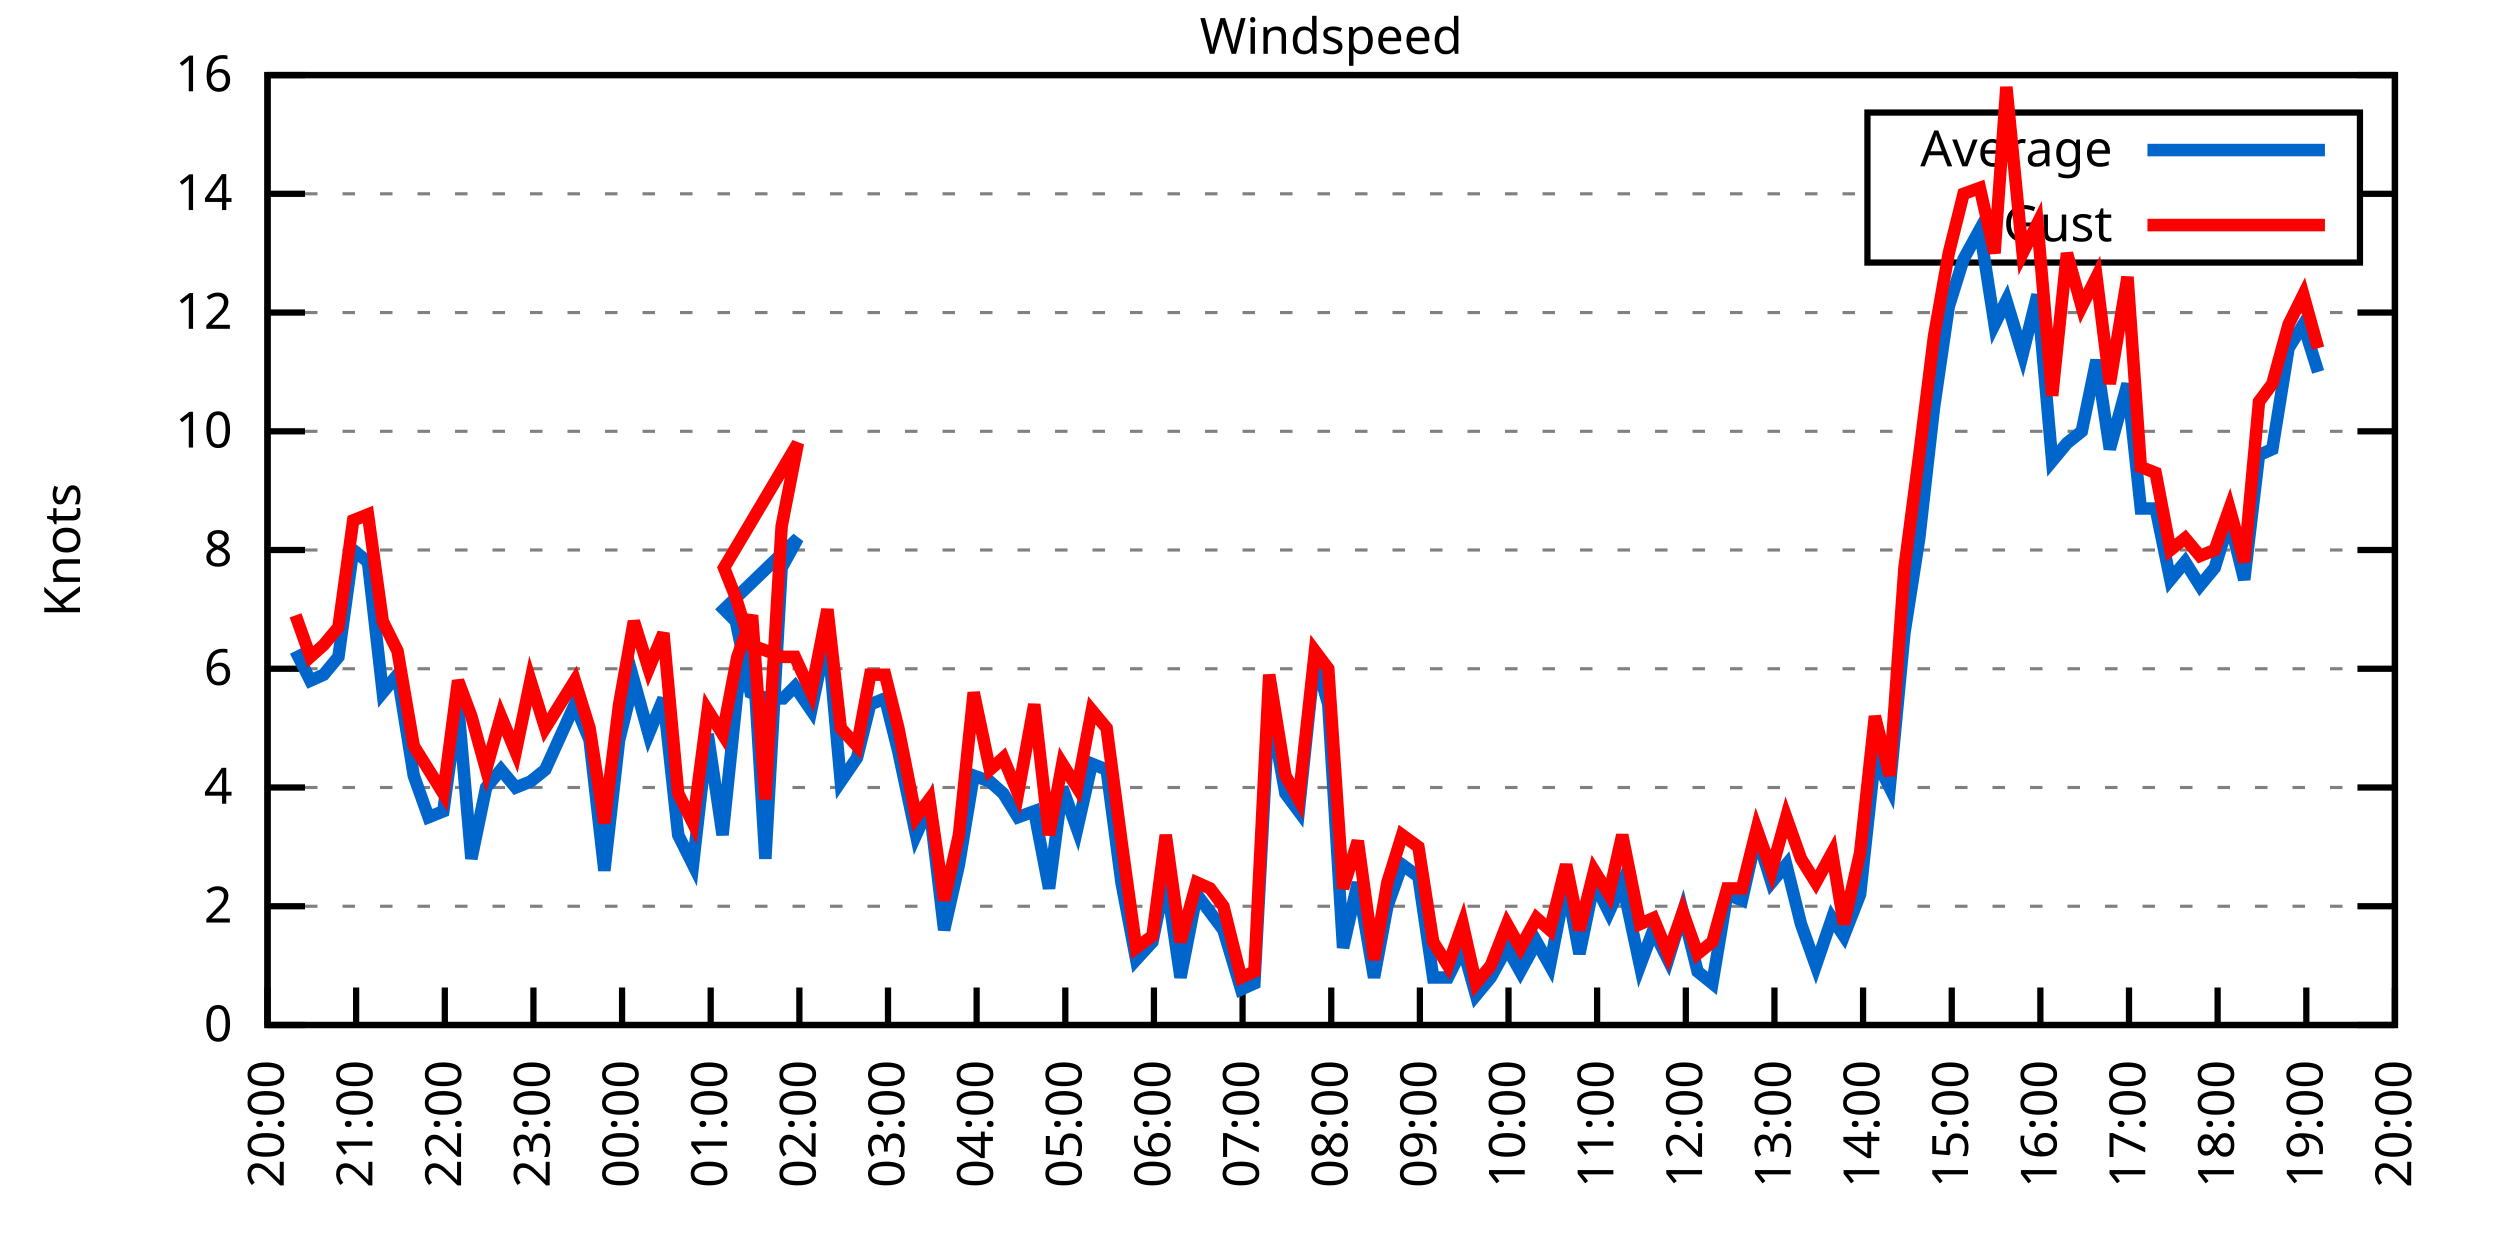
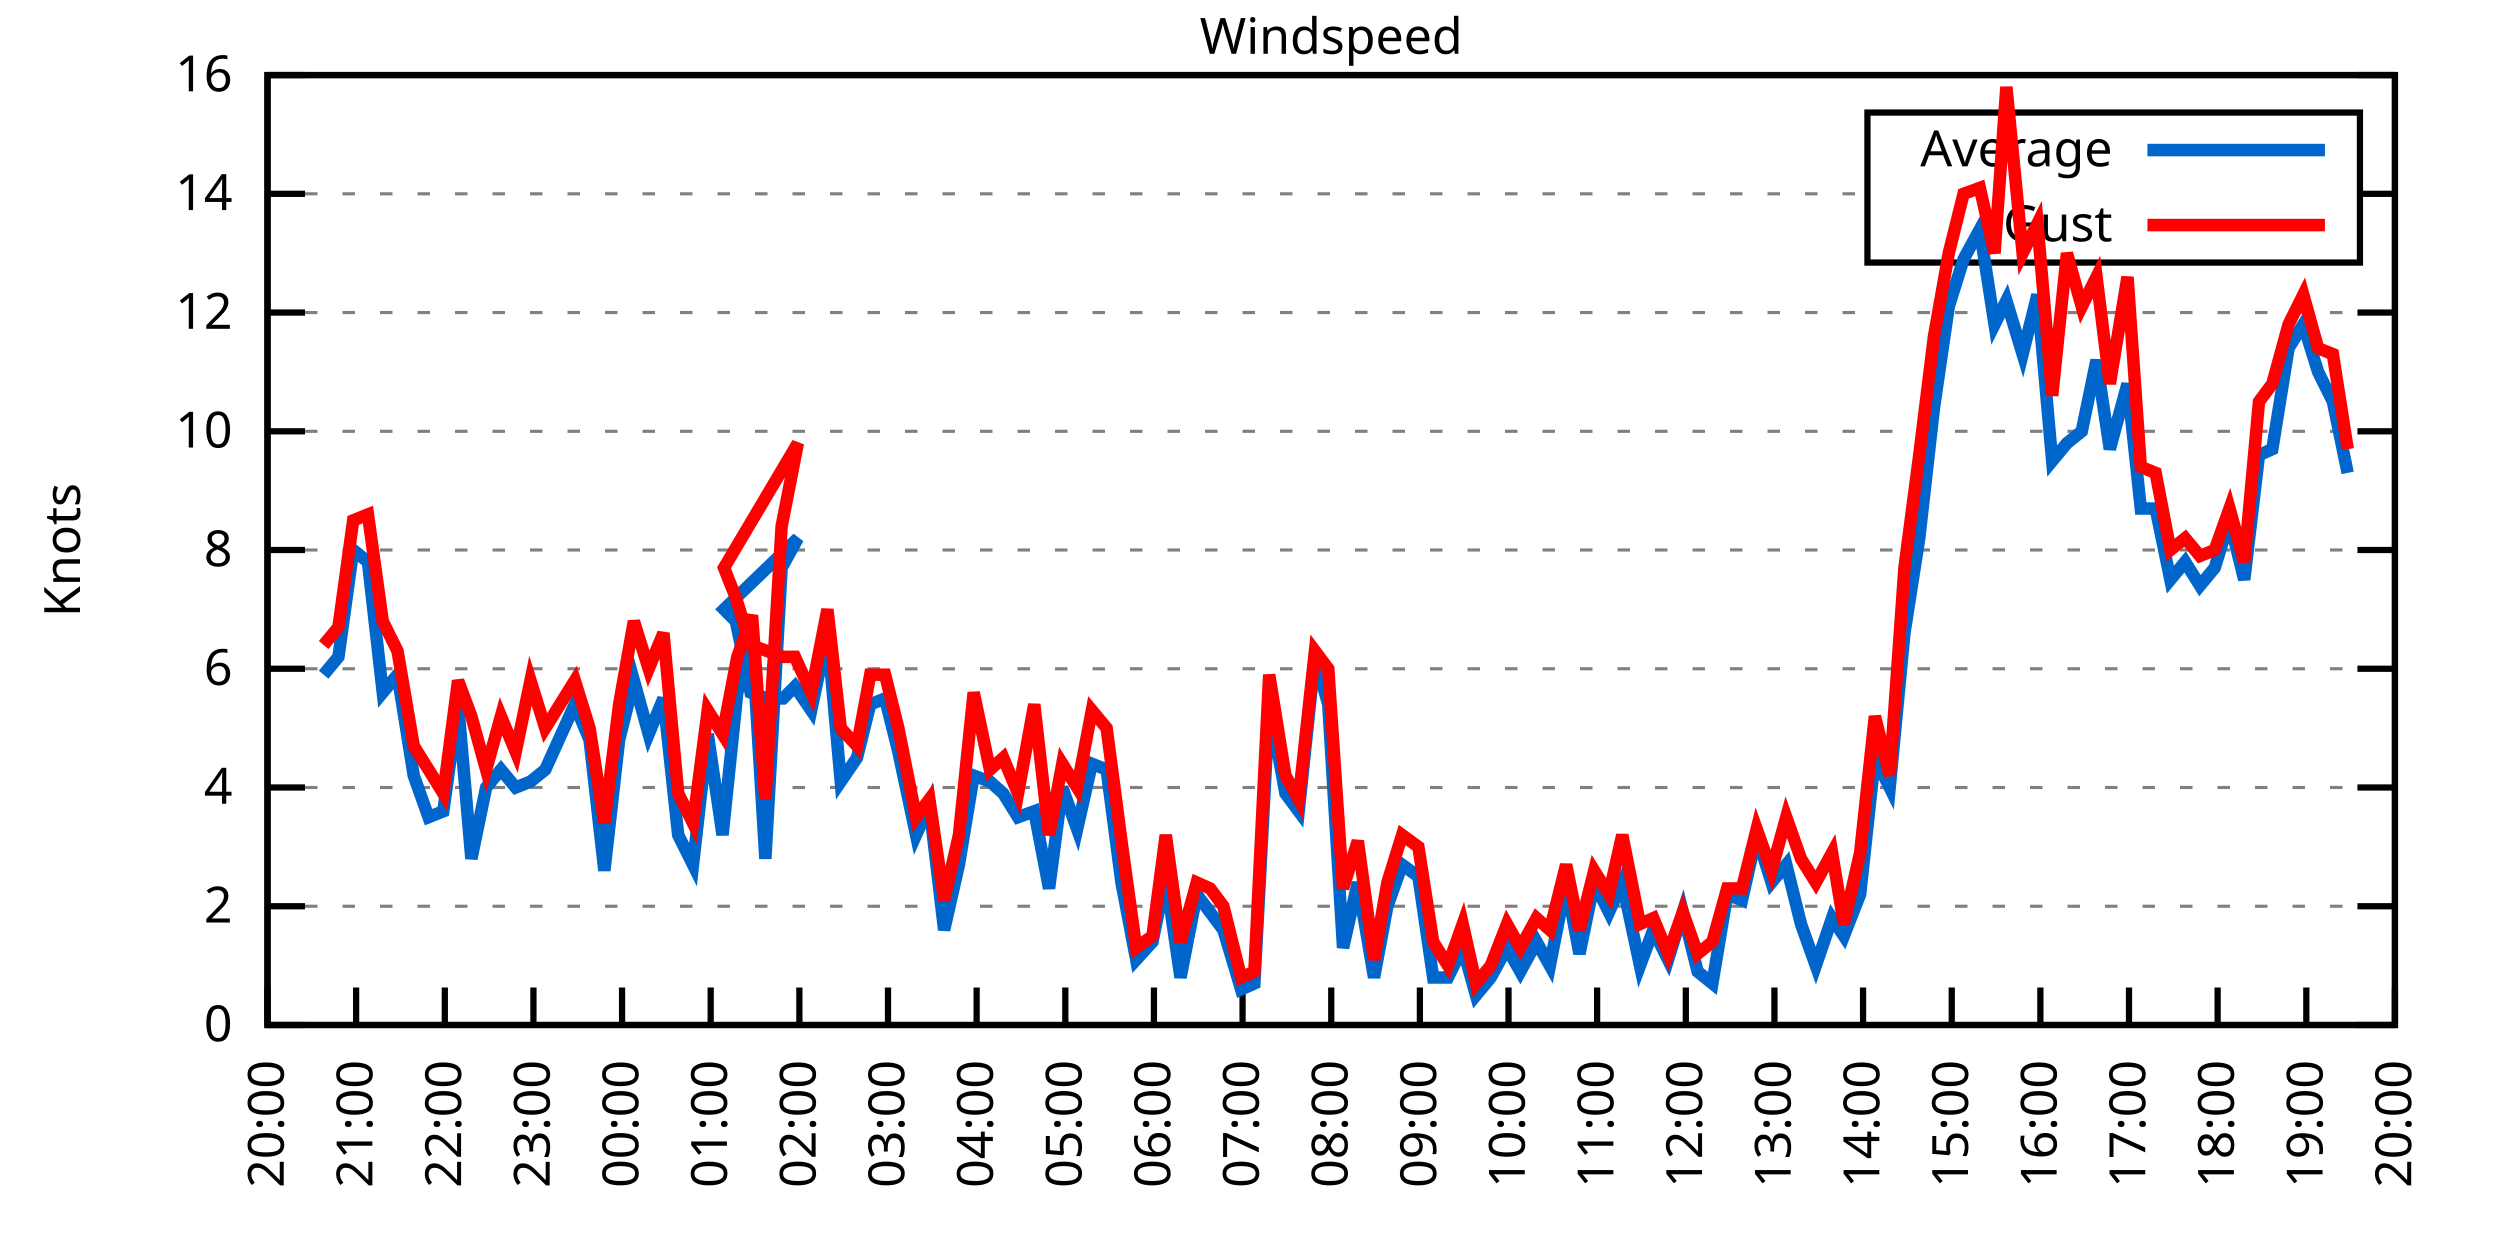
<svg xmlns="http://www.w3.org/2000/svg" xmlns:xlink="http://www.w3.org/1999/xlink" width="400" height="200" viewBox="0 0 400 200">
  <g id="gnuplot_canvas">
    <rect x="0" y="0" width="400" height="200" fill="none" />
    <defs>
      <circle id="gpDot" r="0.5" stroke-width="0.5" stroke="currentColor" />
      <path id="gpPt0" stroke-width="0.333" stroke="currentColor" d="M-1,0 h2 M0,-1 v2" />
      <path id="gpPt1" stroke-width="0.333" stroke="currentColor" d="M-1,-1 L1,1 M1,-1 L-1,1" />
      <path id="gpPt2" stroke-width="0.333" stroke="currentColor" d="M-1,0 L1,0 M0,-1 L0,1 M-1,-1 L1,1 M-1,1 L1,-1" />
      <rect id="gpPt3" stroke-width="0.333" stroke="currentColor" x="-1" y="-1" width="2" height="2" />
      <rect id="gpPt4" stroke-width="0.333" stroke="currentColor" fill="currentColor" x="-1" y="-1" width="2" height="2" />
      <circle id="gpPt5" stroke-width="0.333" stroke="currentColor" cx="0" cy="0" r="1" />
      <use xlink:href="#gpPt5" id="gpPt6" fill="currentColor" stroke="none" />
      <path id="gpPt7" stroke-width="0.333" stroke="currentColor" d="M0,-1.33 L-1.33,0.67 L1.33,0.67 z" />
      <use xlink:href="#gpPt7" id="gpPt8" fill="currentColor" stroke="none" />
      <use xlink:href="#gpPt7" id="gpPt9" stroke="currentColor" transform="rotate(180)" />
      <use xlink:href="#gpPt9" id="gpPt10" fill="currentColor" stroke="none" />
      <use xlink:href="#gpPt3" id="gpPt11" stroke="currentColor" transform="rotate(45)" />
      <use xlink:href="#gpPt11" id="gpPt12" fill="currentColor" stroke="none" />
      <path id="gpPt13" stroke-width="0.333" stroke="currentColor" d="M0,1.330 L1.265,0.411 L0.782,-1.067 L-0.782,-1.076 L-1.265,0.411 z" />
      <use xlink:href="#gpPt13" id="gpPt14" fill="currentColor" stroke="none" />
      <filter id="textbox" filterUnits="objectBoundingBox" x="0" y="0" height="1" width="1">
        <feFlood flood-color="white" flood-opacity="1" result="bgnd" />
        <feComposite in="SourceGraphic" in2="bgnd" operator="atop" />
      </filter>
      <filter id="greybox" filterUnits="objectBoundingBox" x="0" y="0" height="1" width="1">
        <feFlood flood-color="lightgrey" flood-opacity="1" result="grey" />
        <feComposite in="SourceGraphic" in2="grey" operator="atop" />
      </filter>
    </defs>
    <g fill="none" color="white" stroke="currentColor" stroke-width="1.00" stroke-linecap="butt" stroke-linejoin="miter">
</g>
    <g fill="none" color="black" stroke="currentColor" stroke-width="1.00" stroke-linecap="butt" stroke-linejoin="miter">
      <g stroke="none" shape-rendering="crispEdges">
        <polygon fill="rgb(255, 255, 255)" points="42.80,164.00 383.18,164.00 383.18,12.02 42.80,12.02 " />
      </g>
    </g>
    <g fill="none" color="black" stroke="currentColor" stroke-width="1.00" stroke-linecap="butt" stroke-linejoin="miter">
</g>
    <g fill="none" color="black" stroke="black" stroke-width="0.50" stroke-linecap="butt" stroke-linejoin="miter">
</g>
    <g fill="none" color="gray" stroke="currentColor" stroke-width="0.50" stroke-linecap="butt" stroke-linejoin="miter">
      <path stroke="gray" stroke-dasharray="2,4" class="gridline" d="M42.80,164.00 L383.19,164.00  " />
    </g>
    <g fill="none" color="gray" stroke="gray" stroke-width="1.00" stroke-linecap="butt" stroke-linejoin="miter">
</g>
    <g fill="none" color="black" stroke="currentColor" stroke-width="1.00" stroke-linecap="butt" stroke-linejoin="miter">
      <path stroke="black" d="M42.80,164.00 L48.80,164.00 M383.19,164.00 L377.19,164.00  " />
      <g transform="translate(37.20,166.60)" stroke="none" fill="black" font-family="Sans" font-size="8.00" text-anchor="end">
        <text>
          <tspan font-family="Sans"> 0</tspan>
        </text>
      </g>
    </g>
    <g fill="none" color="black" stroke="currentColor" stroke-width="1.00" stroke-linecap="butt" stroke-linejoin="miter">
</g>
    <g fill="none" color="black" stroke="black" stroke-width="0.50" stroke-linecap="butt" stroke-linejoin="miter">
</g>
    <g fill="none" color="gray" stroke="currentColor" stroke-width="0.50" stroke-linecap="butt" stroke-linejoin="miter">
      <path stroke="gray" stroke-dasharray="2,4" class="gridline" d="M42.80,145.00 L383.19,145.00  " />
    </g>
    <g fill="none" color="gray" stroke="gray" stroke-width="1.00" stroke-linecap="butt" stroke-linejoin="miter">
</g>
    <g fill="none" color="black" stroke="currentColor" stroke-width="1.00" stroke-linecap="butt" stroke-linejoin="miter">
      <path stroke="black" d="M42.80,145.00 L48.80,145.00 M383.19,145.00 L377.19,145.00  " />
      <g transform="translate(37.20,147.60)" stroke="none" fill="black" font-family="Sans" font-size="8.00" text-anchor="end">
        <text>
          <tspan font-family="Sans"> 2</tspan>
        </text>
      </g>
    </g>
    <g fill="none" color="black" stroke="currentColor" stroke-width="1.00" stroke-linecap="butt" stroke-linejoin="miter">
</g>
    <g fill="none" color="black" stroke="black" stroke-width="0.50" stroke-linecap="butt" stroke-linejoin="miter">
</g>
    <g fill="none" color="gray" stroke="currentColor" stroke-width="0.50" stroke-linecap="butt" stroke-linejoin="miter">
      <path stroke="gray" stroke-dasharray="2,4" class="gridline" d="M42.80,126.00 L383.19,126.00  " />
    </g>
    <g fill="none" color="gray" stroke="gray" stroke-width="1.00" stroke-linecap="butt" stroke-linejoin="miter">
</g>
    <g fill="none" color="black" stroke="currentColor" stroke-width="1.00" stroke-linecap="butt" stroke-linejoin="miter">
      <path stroke="black" d="M42.80,126.00 L48.80,126.00 M383.19,126.00 L377.19,126.00  " />
      <g transform="translate(37.20,128.60)" stroke="none" fill="black" font-family="Sans" font-size="8.00" text-anchor="end">
        <text>
          <tspan font-family="Sans"> 4</tspan>
        </text>
      </g>
    </g>
    <g fill="none" color="black" stroke="currentColor" stroke-width="1.00" stroke-linecap="butt" stroke-linejoin="miter">
</g>
    <g fill="none" color="black" stroke="black" stroke-width="0.50" stroke-linecap="butt" stroke-linejoin="miter">
</g>
    <g fill="none" color="gray" stroke="currentColor" stroke-width="0.50" stroke-linecap="butt" stroke-linejoin="miter">
      <path stroke="gray" stroke-dasharray="2,4" class="gridline" d="M42.80,107.00 L383.19,107.00  " />
    </g>
    <g fill="none" color="gray" stroke="gray" stroke-width="1.00" stroke-linecap="butt" stroke-linejoin="miter">
</g>
    <g fill="none" color="black" stroke="currentColor" stroke-width="1.00" stroke-linecap="butt" stroke-linejoin="miter">
      <path stroke="black" d="M42.80,107.00 L48.80,107.00 M383.19,107.00 L377.19,107.00  " />
      <g transform="translate(37.20,109.60)" stroke="none" fill="black" font-family="Sans" font-size="8.00" text-anchor="end">
        <text>
          <tspan font-family="Sans"> 6</tspan>
        </text>
      </g>
    </g>
    <g fill="none" color="black" stroke="currentColor" stroke-width="1.00" stroke-linecap="butt" stroke-linejoin="miter">
</g>
    <g fill="none" color="black" stroke="black" stroke-width="0.50" stroke-linecap="butt" stroke-linejoin="miter">
</g>
    <g fill="none" color="gray" stroke="currentColor" stroke-width="0.50" stroke-linecap="butt" stroke-linejoin="miter">
      <path stroke="gray" stroke-dasharray="2,4" class="gridline" d="M42.80,88.00 L383.19,88.00  " />
    </g>
    <g fill="none" color="gray" stroke="gray" stroke-width="1.00" stroke-linecap="butt" stroke-linejoin="miter">
</g>
    <g fill="none" color="black" stroke="currentColor" stroke-width="1.00" stroke-linecap="butt" stroke-linejoin="miter">
      <path stroke="black" d="M42.80,88.00 L48.80,88.00 M383.19,88.00 L377.19,88.00  " />
      <g transform="translate(37.20,90.60)" stroke="none" fill="black" font-family="Sans" font-size="8.00" text-anchor="end">
        <text>
          <tspan font-family="Sans"> 8</tspan>
        </text>
      </g>
    </g>
    <g fill="none" color="black" stroke="currentColor" stroke-width="1.00" stroke-linecap="butt" stroke-linejoin="miter">
</g>
    <g fill="none" color="black" stroke="black" stroke-width="0.50" stroke-linecap="butt" stroke-linejoin="miter">
</g>
    <g fill="none" color="gray" stroke="currentColor" stroke-width="0.50" stroke-linecap="butt" stroke-linejoin="miter">
      <path stroke="gray" stroke-dasharray="2,4" class="gridline" d="M42.80,69.01 L383.19,69.01  " />
    </g>
    <g fill="none" color="gray" stroke="gray" stroke-width="1.00" stroke-linecap="butt" stroke-linejoin="miter">
</g>
    <g fill="none" color="black" stroke="currentColor" stroke-width="1.00" stroke-linecap="butt" stroke-linejoin="miter">
      <path stroke="black" d="M42.80,69.01 L48.80,69.01 M383.19,69.01 L377.19,69.01  " />
      <g transform="translate(37.20,71.61)" stroke="none" fill="black" font-family="Sans" font-size="8.00" text-anchor="end">
        <text>
          <tspan font-family="Sans"> 10</tspan>
        </text>
      </g>
    </g>
    <g fill="none" color="black" stroke="currentColor" stroke-width="1.00" stroke-linecap="butt" stroke-linejoin="miter">
</g>
    <g fill="none" color="black" stroke="black" stroke-width="0.50" stroke-linecap="butt" stroke-linejoin="miter">
</g>
    <g fill="none" color="gray" stroke="currentColor" stroke-width="0.50" stroke-linecap="butt" stroke-linejoin="miter">
      <path stroke="gray" stroke-dasharray="2,4" class="gridline" d="M42.80,50.01 L383.19,50.01  " />
    </g>
    <g fill="none" color="gray" stroke="gray" stroke-width="1.00" stroke-linecap="butt" stroke-linejoin="miter">
</g>
    <g fill="none" color="black" stroke="currentColor" stroke-width="1.00" stroke-linecap="butt" stroke-linejoin="miter">
      <path stroke="black" d="M42.80,50.01 L48.80,50.01 M383.19,50.01 L377.19,50.01  " />
      <g transform="translate(37.20,52.61)" stroke="none" fill="black" font-family="Sans" font-size="8.00" text-anchor="end">
        <text>
          <tspan font-family="Sans"> 12</tspan>
        </text>
      </g>
    </g>
    <g fill="none" color="black" stroke="currentColor" stroke-width="1.00" stroke-linecap="butt" stroke-linejoin="miter">
</g>
    <g fill="none" color="black" stroke="black" stroke-width="0.50" stroke-linecap="butt" stroke-linejoin="miter">
</g>
    <g fill="none" color="gray" stroke="currentColor" stroke-width="0.50" stroke-linecap="butt" stroke-linejoin="miter">
      <path stroke="gray" stroke-dasharray="2,4" class="gridline" d="M42.80,31.01 L298.79,31.01 M377.59,31.01 L383.19,31.01  " />
    </g>
    <g fill="none" color="gray" stroke="gray" stroke-width="1.00" stroke-linecap="butt" stroke-linejoin="miter">
</g>
    <g fill="none" color="black" stroke="currentColor" stroke-width="1.00" stroke-linecap="butt" stroke-linejoin="miter">
      <path stroke="black" d="M42.80,31.01 L48.80,31.01 M383.19,31.01 L377.19,31.01  " />
      <g transform="translate(37.20,33.61)" stroke="none" fill="black" font-family="Sans" font-size="8.00" text-anchor="end">
        <text>
          <tspan font-family="Sans"> 14</tspan>
        </text>
      </g>
    </g>
    <g fill="none" color="black" stroke="currentColor" stroke-width="1.00" stroke-linecap="butt" stroke-linejoin="miter">
</g>
    <g fill="none" color="black" stroke="black" stroke-width="0.50" stroke-linecap="butt" stroke-linejoin="miter">
</g>
    <g fill="none" color="gray" stroke="currentColor" stroke-width="0.50" stroke-linecap="butt" stroke-linejoin="miter">
      <path stroke="gray" stroke-dasharray="2,4" class="gridline" d="M42.80,12.01 L383.19,12.01  " />
    </g>
    <g fill="none" color="gray" stroke="gray" stroke-width="1.00" stroke-linecap="butt" stroke-linejoin="miter">
</g>
    <g fill="none" color="black" stroke="currentColor" stroke-width="1.00" stroke-linecap="butt" stroke-linejoin="miter">
      <path stroke="black" d="M42.80,12.01 L48.80,12.01 M383.19,12.01 L377.19,12.01  " />
      <g transform="translate(37.20,14.61)" stroke="none" fill="black" font-family="Sans" font-size="8.00" text-anchor="end">
        <text>
          <tspan font-family="Sans"> 16</tspan>
        </text>
      </g>
    </g>
    <g fill="none" color="black" stroke="currentColor" stroke-width="1.00" stroke-linecap="butt" stroke-linejoin="miter">
      <path stroke="black" d="M42.80,164.00 L42.80,158.00  " />
      <g transform="translate(45.40,169.60) rotate(270.00)" stroke="none" fill="black" font-family="Sans" font-size="8.00" text-anchor="end">
        <text>
          <tspan font-family="Sans">20:00</tspan>
        </text>
      </g>
    </g>
    <g fill="none" color="black" stroke="currentColor" stroke-width="1.00" stroke-linecap="butt" stroke-linejoin="miter">
      <path stroke="black" d="M56.98,164.00 L56.98,158.00  " />
      <g transform="translate(59.58,169.60) rotate(270.00)" stroke="none" fill="black" font-family="Sans" font-size="8.00" text-anchor="end">
        <text>
          <tspan font-family="Sans">21:00</tspan>
        </text>
      </g>
    </g>
    <g fill="none" color="black" stroke="currentColor" stroke-width="1.00" stroke-linecap="butt" stroke-linejoin="miter">
      <path stroke="black" d="M71.17,164.00 L71.17,158.00  " />
      <g transform="translate(73.77,169.60) rotate(270.00)" stroke="none" fill="black" font-family="Sans" font-size="8.00" text-anchor="end">
        <text>
          <tspan font-family="Sans">22:00</tspan>
        </text>
      </g>
    </g>
    <g fill="none" color="black" stroke="currentColor" stroke-width="1.00" stroke-linecap="butt" stroke-linejoin="miter">
      <path stroke="black" d="M85.35,164.00 L85.35,158.00  " />
      <g transform="translate(87.95,169.60) rotate(270.00)" stroke="none" fill="black" font-family="Sans" font-size="8.00" text-anchor="end">
        <text>
          <tspan font-family="Sans">23:00</tspan>
        </text>
      </g>
    </g>
    <g fill="none" color="black" stroke="currentColor" stroke-width="1.00" stroke-linecap="butt" stroke-linejoin="miter">
      <path stroke="black" d="M99.53,164.00 L99.53,158.00  " />
      <g transform="translate(102.13,169.60) rotate(270.00)" stroke="none" fill="black" font-family="Sans" font-size="8.00" text-anchor="end">
        <text>
          <tspan font-family="Sans">00:00</tspan>
        </text>
      </g>
    </g>
    <g fill="none" color="black" stroke="currentColor" stroke-width="1.00" stroke-linecap="butt" stroke-linejoin="miter">
      <path stroke="black" d="M113.71,164.00 L113.71,158.00  " />
      <g transform="translate(116.31,169.60) rotate(270.00)" stroke="none" fill="black" font-family="Sans" font-size="8.00" text-anchor="end">
        <text>
          <tspan font-family="Sans">01:00</tspan>
        </text>
      </g>
    </g>
    <g fill="none" color="black" stroke="currentColor" stroke-width="1.00" stroke-linecap="butt" stroke-linejoin="miter">
      <path stroke="black" d="M127.90,164.00 L127.90,158.00  " />
      <g transform="translate(130.50,169.60) rotate(270.00)" stroke="none" fill="black" font-family="Sans" font-size="8.00" text-anchor="end">
        <text>
          <tspan font-family="Sans">02:00</tspan>
        </text>
      </g>
    </g>
    <g fill="none" color="black" stroke="currentColor" stroke-width="1.00" stroke-linecap="butt" stroke-linejoin="miter">
      <path stroke="black" d="M142.08,164.00 L142.08,158.00  " />
      <g transform="translate(144.68,169.60) rotate(270.00)" stroke="none" fill="black" font-family="Sans" font-size="8.00" text-anchor="end">
        <text>
          <tspan font-family="Sans">03:00</tspan>
        </text>
      </g>
    </g>
    <g fill="none" color="black" stroke="currentColor" stroke-width="1.00" stroke-linecap="butt" stroke-linejoin="miter">
      <path stroke="black" d="M156.26,164.00 L156.26,158.00  " />
      <g transform="translate(158.86,169.60) rotate(270.00)" stroke="none" fill="black" font-family="Sans" font-size="8.00" text-anchor="end">
        <text>
          <tspan font-family="Sans">04:00</tspan>
        </text>
      </g>
    </g>
    <g fill="none" color="black" stroke="currentColor" stroke-width="1.00" stroke-linecap="butt" stroke-linejoin="miter">
      <path stroke="black" d="M170.45,164.00 L170.45,158.00  " />
      <g transform="translate(173.05,169.60) rotate(270.00)" stroke="none" fill="black" font-family="Sans" font-size="8.00" text-anchor="end">
        <text>
          <tspan font-family="Sans">05:00</tspan>
        </text>
      </g>
    </g>
    <g fill="none" color="black" stroke="currentColor" stroke-width="1.00" stroke-linecap="butt" stroke-linejoin="miter">
      <path stroke="black" d="M184.63,164.00 L184.63,158.00  " />
      <g transform="translate(187.23,169.60) rotate(270.00)" stroke="none" fill="black" font-family="Sans" font-size="8.00" text-anchor="end">
        <text>
          <tspan font-family="Sans">06:00</tspan>
        </text>
      </g>
    </g>
    <g fill="none" color="black" stroke="currentColor" stroke-width="1.00" stroke-linecap="butt" stroke-linejoin="miter">
      <path stroke="black" d="M198.81,164.00 L198.81,158.00  " />
      <g transform="translate(201.41,169.60) rotate(270.00)" stroke="none" fill="black" font-family="Sans" font-size="8.00" text-anchor="end">
        <text>
          <tspan font-family="Sans">07:00</tspan>
        </text>
      </g>
    </g>
    <g fill="none" color="black" stroke="currentColor" stroke-width="1.00" stroke-linecap="butt" stroke-linejoin="miter">
      <path stroke="black" d="M213.00,164.00 L213.00,158.00  " />
      <g transform="translate(215.60,169.60) rotate(270.00)" stroke="none" fill="black" font-family="Sans" font-size="8.00" text-anchor="end">
        <text>
          <tspan font-family="Sans">08:00</tspan>
        </text>
      </g>
    </g>
    <g fill="none" color="black" stroke="currentColor" stroke-width="1.00" stroke-linecap="butt" stroke-linejoin="miter">
      <path stroke="black" d="M227.18,164.00 L227.18,158.00  " />
      <g transform="translate(229.78,169.60) rotate(270.00)" stroke="none" fill="black" font-family="Sans" font-size="8.00" text-anchor="end">
        <text>
          <tspan font-family="Sans">09:00</tspan>
        </text>
      </g>
    </g>
    <g fill="none" color="black" stroke="currentColor" stroke-width="1.00" stroke-linecap="butt" stroke-linejoin="miter">
      <path stroke="black" d="M241.36,164.00 L241.36,158.00  " />
      <g transform="translate(243.96,169.60) rotate(270.00)" stroke="none" fill="black" font-family="Sans" font-size="8.00" text-anchor="end">
        <text>
          <tspan font-family="Sans">10:00</tspan>
        </text>
      </g>
    </g>
    <g fill="none" color="black" stroke="currentColor" stroke-width="1.00" stroke-linecap="butt" stroke-linejoin="miter">
      <path stroke="black" d="M255.54,164.00 L255.54,158.00  " />
      <g transform="translate(258.14,169.60) rotate(270.00)" stroke="none" fill="black" font-family="Sans" font-size="8.00" text-anchor="end">
        <text>
          <tspan font-family="Sans">11:00</tspan>
        </text>
      </g>
    </g>
    <g fill="none" color="black" stroke="currentColor" stroke-width="1.00" stroke-linecap="butt" stroke-linejoin="miter">
      <path stroke="black" d="M269.73,164.00 L269.73,158.00  " />
      <g transform="translate(272.33,169.60) rotate(270.00)" stroke="none" fill="black" font-family="Sans" font-size="8.00" text-anchor="end">
        <text>
          <tspan font-family="Sans">12:00</tspan>
        </text>
      </g>
    </g>
    <g fill="none" color="black" stroke="currentColor" stroke-width="1.00" stroke-linecap="butt" stroke-linejoin="miter">
      <path stroke="black" d="M283.91,164.00 L283.91,158.00  " />
      <g transform="translate(286.51,169.60) rotate(270.00)" stroke="none" fill="black" font-family="Sans" font-size="8.00" text-anchor="end">
        <text>
          <tspan font-family="Sans">13:00</tspan>
        </text>
      </g>
    </g>
    <g fill="none" color="black" stroke="currentColor" stroke-width="1.00" stroke-linecap="butt" stroke-linejoin="miter">
      <path stroke="black" d="M298.09,164.00 L298.09,158.00  " />
      <g transform="translate(300.69,169.60) rotate(270.00)" stroke="none" fill="black" font-family="Sans" font-size="8.00" text-anchor="end">
        <text>
          <tspan font-family="Sans">14:00</tspan>
        </text>
      </g>
    </g>
    <g fill="none" color="black" stroke="currentColor" stroke-width="1.00" stroke-linecap="butt" stroke-linejoin="miter">
      <path stroke="black" d="M312.28,164.00 L312.28,158.00  " />
      <g transform="translate(314.88,169.60) rotate(270.00)" stroke="none" fill="black" font-family="Sans" font-size="8.00" text-anchor="end">
        <text>
          <tspan font-family="Sans">15:00</tspan>
        </text>
      </g>
    </g>
    <g fill="none" color="black" stroke="currentColor" stroke-width="1.00" stroke-linecap="butt" stroke-linejoin="miter">
      <path stroke="black" d="M326.46,164.00 L326.46,158.00  " />
      <g transform="translate(329.06,169.60) rotate(270.00)" stroke="none" fill="black" font-family="Sans" font-size="8.00" text-anchor="end">
        <text>
          <tspan font-family="Sans">16:00</tspan>
        </text>
      </g>
    </g>
    <g fill="none" color="black" stroke="currentColor" stroke-width="1.00" stroke-linecap="butt" stroke-linejoin="miter">
      <path stroke="black" d="M340.64,164.00 L340.64,158.00  " />
      <g transform="translate(343.24,169.60) rotate(270.00)" stroke="none" fill="black" font-family="Sans" font-size="8.00" text-anchor="end">
        <text>
          <tspan font-family="Sans">17:00</tspan>
        </text>
      </g>
    </g>
    <g fill="none" color="black" stroke="currentColor" stroke-width="1.00" stroke-linecap="butt" stroke-linejoin="miter">
      <path stroke="black" d="M354.82,164.00 L354.82,158.00  " />
      <g transform="translate(357.42,169.60) rotate(270.00)" stroke="none" fill="black" font-family="Sans" font-size="8.00" text-anchor="end">
        <text>
          <tspan font-family="Sans">18:00</tspan>
        </text>
      </g>
    </g>
    <g fill="none" color="black" stroke="currentColor" stroke-width="1.00" stroke-linecap="butt" stroke-linejoin="miter">
      <path stroke="black" d="M369.01,164.00 L369.01,158.00  " />
      <g transform="translate(371.61,169.60) rotate(270.00)" stroke="none" fill="black" font-family="Sans" font-size="8.00" text-anchor="end">
        <text>
          <tspan font-family="Sans">19:00</tspan>
        </text>
      </g>
    </g>
    <g fill="none" color="black" stroke="currentColor" stroke-width="1.00" stroke-linecap="butt" stroke-linejoin="miter">
      <path stroke="black" d="M383.19,164.00 L383.19,158.00  " />
      <g transform="translate(385.79,169.60) rotate(270.00)" stroke="none" fill="black" font-family="Sans" font-size="8.00" text-anchor="end">
        <text>
          <tspan font-family="Sans">20:00</tspan>
        </text>
      </g>
    </g>
    <g fill="none" color="black" stroke="currentColor" stroke-width="1.00" stroke-linecap="butt" stroke-linejoin="miter">
</g>
    <g fill="none" color="black" stroke="currentColor" stroke-width="1.00" stroke-linecap="butt" stroke-linejoin="miter">
      <path stroke="black" d="M42.80,12.01 L42.80,164.00 L383.19,164.00 L383.19,12.01 L42.80,12.01 Z  " />
    </g>
    <g fill="none" color="black" stroke="currentColor" stroke-width="1.00" stroke-linecap="butt" stroke-linejoin="miter">
</g>
    <g fill="none" color="black" stroke="currentColor" stroke-width="1.00" stroke-linecap="butt" stroke-linejoin="miter">
      <path stroke="black" d="M298.79,42.01 L298.79,18.01 L377.59,18.01 L377.59,42.01 L298.79,42.01 Z  " />
    </g>
    <g id="Windspeed_plot_1">
      <g fill="none" color="white" stroke="black" stroke-width="2.00" stroke-linecap="butt" stroke-linejoin="miter">
</g>
      <g fill="none" color="black" stroke="currentColor" stroke-width="2.00" stroke-linecap="butt" stroke-linejoin="miter">
        <g transform="translate(337.99,26.61)" stroke="none" fill="black" font-family="Sans" font-size="8.00" text-anchor="end">
          <text>
            <tspan font-family="Sans">Average</tspan>
          </text>
        </g>
      </g>
      <g fill="none" color="black" stroke="currentColor" stroke-width="2.00" stroke-linecap="butt" stroke-linejoin="miter">
-         <path stroke="rgb(  0, 102, 204)" d="M343.59,24.01 L371.99,24.01 M47.29,104.15 L49.66,108.90 L51.78,107.95 L54.15,105.10 L56.51,88.00 L58.87,89.90   L61.24,110.80 L63.60,107.95 L66.20,124.10 L68.57,130.75 L70.93,129.80 L73.29,112.70 L75.42,137.40 L77.78,126.00   L80.15,123.15 L82.51,126.00 L84.88,125.05 L87.24,123.15 L91.97,112.70 L94.33,118.40 L96.70,139.30 L99.06,118.40   L101.42,108.90 L103.79,117.45 L106.15,111.75 L108.51,133.60 L110.88,138.35 L113.24,117.45 L115.61,133.60 L117.97,110.80   L120.33,102.25 L122.46,137.40 L125.06,90.85 L127.66,86.11 L115.84,97.50 L117.73,99.40 L120.10,110.80 L122.70,111.75   L125.30,111.75 L127.19,109.85 L129.79,113.65 L132.39,101.30 L134.52,125.05 L137.12,121.25 L139.24,112.70 L141.61,111.75   L143.74,120.30 L146.57,133.60 L148.70,128.85 L151.06,148.80 L153.43,138.35 L155.79,124.10 L158.39,125.05 L160.52,126.95   L162.88,130.75 L165.48,129.80 L167.85,142.15 L169.97,126.00 L172.34,132.65 L174.70,122.20 L177.06,123.15 L179.43,141.20   L181.79,153.55 L184.39,150.70 L186.52,140.25 L188.88,156.40 L191.48,143.10 L193.61,145.95 L195.74,148.80 L198.58,158.30   L200.70,157.35 L203.07,112.70 L205.67,126.95 L207.79,129.80 L210.39,105.10 L212.52,112.70 L214.89,151.65 L217.25,141.20   L219.85,156.40 L221.98,145.00 L224.34,138.35 L226.94,140.25 L229.31,156.40 L231.67,156.40 L234.03,151.65 L236.16,159.25   L238.52,156.40 L241.12,151.65 L243.25,155.45 L245.85,150.70 L247.98,154.50 L250.58,141.20 L252.71,152.60 L255.07,141.20   L257.43,145.95 L259.56,141.20 L262.40,154.50 L264.53,148.80 L266.89,153.55 L269.25,145.95 L271.62,155.45 L273.98,157.35   L276.35,143.10 L278.71,144.05 L281.07,133.60 L283.44,141.20 L285.80,138.35 L288.16,147.85 L290.53,154.50 L293.13,146.90   L295.02,149.75 L297.62,143.10 L299.98,121.25 L302.35,126.00 L304.71,101.30 L307.08,86.11 L309.44,65.21 L311.80,49.06   L314.17,41.46 L316.77,36.71 L319.13,51.91 L321.02,48.11 L323.62,56.66 L325.99,47.16 L328.35,73.76 L330.71,70.91   L333.08,69.01 L335.44,57.61 L337.57,71.86 L340.40,61.41 L342.53,81.36 L344.90,81.36 L347.26,92.75 L349.62,89.90   L351.99,93.70 L354.35,90.85 L356.72,83.26 L359.08,92.75 L361.44,72.81 L363.57,71.86 L366.17,55.71 L368.53,51.91   L370.90,59.51  " />
+         <path stroke="rgb(  0, 102, 204)" d="M343.59,24.01 L371.99,24.01 M51.78,107.95 L54.15,105.10 L56.51,88.00 L58.87,89.90 L61.24,110.80 L63.60,107.95   L66.20,124.10 L68.57,130.75 L70.93,129.80 L73.29,112.70 L75.42,137.40 L77.78,126.00 L80.15,123.15 L82.51,126.00   L84.88,125.05 L87.24,123.15 L91.97,112.70 L94.33,118.40 L96.70,139.30 L99.06,118.40 L101.42,108.90 L103.79,117.45   L106.15,111.75 L108.51,133.60 L110.88,138.35 L113.24,117.45 L115.61,133.60 L117.97,110.80 L120.33,102.25 L122.46,137.40   L125.06,90.85 L127.66,86.11 L115.84,97.50 L117.73,99.40 L120.10,110.80 L122.70,111.75 L125.30,111.75 L127.19,109.85   L129.79,113.65 L132.39,101.30 L134.52,125.05 L137.12,121.25 L139.24,112.70 L141.61,111.75 L143.74,120.30 L146.57,133.60   L148.70,128.85 L151.06,148.80 L153.43,138.35 L155.79,124.10 L158.39,125.05 L160.52,126.95 L162.88,130.75 L165.48,129.80   L167.85,142.15 L169.97,126.00 L172.34,132.65 L174.70,122.20 L177.06,123.15 L179.43,141.20 L181.79,153.55 L184.39,150.70   L186.52,140.25 L188.88,156.40 L191.48,143.10 L193.61,145.95 L195.74,148.80 L198.58,158.30 L200.70,157.35 L203.07,112.70   L205.67,126.95 L207.79,129.80 L210.39,105.10 L212.52,112.70 L214.89,151.65 L217.25,141.20 L219.85,156.40 L221.98,145.00   L224.34,138.35 L226.94,140.25 L229.31,156.40 L231.67,156.40 L234.03,151.65 L236.16,159.25 L238.52,156.40 L241.12,151.65   L243.25,155.45 L245.85,150.70 L247.98,154.50 L250.58,141.20 L252.71,152.60 L255.07,141.20 L257.43,145.95 L259.56,141.20   L262.40,154.50 L264.53,148.80 L266.89,153.55 L269.25,145.95 L271.62,155.45 L273.98,157.35 L276.35,143.10 L278.71,144.05   L281.07,133.60 L283.44,141.20 L285.80,138.35 L288.16,147.85 L290.53,154.50 L293.13,146.90 L295.02,149.75 L297.62,143.10   L299.98,121.25 L302.35,126.00 L304.71,101.30 L307.08,86.11 L309.44,65.21 L311.80,49.06 L314.17,41.46 L316.77,36.71   L319.13,51.91 L321.02,48.11 L323.62,56.66 L325.99,47.16 L328.35,73.76 L330.71,70.91 L333.08,69.01 L335.44,57.61   L337.57,71.86 L340.40,61.41 L342.53,81.36 L344.90,81.36 L347.26,92.75 L349.62,89.90 L351.99,93.70 L354.35,90.85   L356.72,83.26 L359.08,92.75 L361.44,72.81 L363.57,71.86 L366.17,55.71 L368.53,51.91 L370.90,59.51 L373.26,64.26   L375.63,75.66  " />
      </g>
    </g>
    <g id="Windspeed_plot_2">
      <g fill="none" color="black" stroke="currentColor" stroke-width="2.00" stroke-linecap="butt" stroke-linejoin="miter">
        <g transform="translate(337.99,38.61)" stroke="none" fill="black" font-family="Sans" font-size="8.00" text-anchor="end">
          <text>
            <tspan font-family="Sans">Gust</tspan>
          </text>
        </g>
      </g>
      <g fill="none" color="black" stroke="currentColor" stroke-width="2.00" stroke-linecap="butt" stroke-linejoin="miter">
-         <path stroke="rgb(255,   0,   0)" d="M343.59,36.01 L371.99,36.01 M47.29,98.45 L49.66,105.10 L51.78,103.20 L54.15,100.35 L56.51,83.26 L58.87,82.31   L61.24,99.40 L63.60,104.15 L66.20,119.35 L68.57,123.15 L70.93,126.95 L73.29,108.90 L75.42,114.60 L77.78,123.15   L80.15,114.60 L82.51,120.30 L84.88,108.90 L87.24,116.50 L91.97,108.90 L94.33,116.50 L96.70,131.70 L99.06,112.70   L101.42,99.40 L103.79,107.00 L106.15,101.30 L108.51,126.95 L110.88,131.70 L113.24,113.65 L115.61,117.45 L117.97,105.10   L120.33,98.45 L122.46,127.90 L125.06,84.21 L127.66,70.91 L115.84,90.85 L117.73,95.60 L120.10,103.20 L122.70,104.15   L125.30,105.10 L127.19,105.10 L129.79,110.80 L132.39,97.50 L134.52,116.50 L137.12,119.35 L139.24,107.95 L141.61,107.95   L143.74,116.50 L146.57,130.75 L148.70,127.90 L151.06,144.05 L153.43,133.60 L155.79,110.80 L158.39,123.15 L160.52,121.25   L162.88,126.95 L165.48,112.70 L167.85,133.60 L169.97,122.20 L172.34,126.00 L174.70,113.65 L177.06,116.50 L179.43,134.55   L181.79,151.65 L184.39,149.75 L186.52,133.60 L188.88,150.70 L191.48,141.20 L193.61,142.15 L195.74,145.00 L198.58,156.40   L200.70,155.45 L203.07,107.95 L205.67,124.10 L207.79,127.90 L210.39,104.15 L212.52,107.00 L214.89,142.15 L217.25,134.55   L219.85,153.55 L221.98,141.20 L224.34,133.60 L226.94,135.50 L229.31,150.70 L231.67,154.50 L234.03,147.85 L236.16,157.35   L238.52,154.50 L241.12,147.85 L243.25,151.65 L245.85,146.90 L247.98,148.80 L250.58,138.35 L252.71,148.80 L255.07,139.30   L257.43,143.10 L259.56,133.60 L262.40,147.85 L264.53,146.90 L266.89,152.60 L269.25,145.95 L271.62,152.60 L273.98,150.70   L276.35,142.15 L278.71,142.15 L281.07,132.65 L283.44,139.30 L285.80,130.75 L288.16,137.40 L290.53,141.20 L293.13,136.45   L295.02,147.85 L297.62,136.45 L299.98,114.60 L302.35,124.10 L304.71,90.85 L307.08,72.81 L309.44,53.81 L311.80,40.51   L314.17,31.01 L316.77,30.06 L319.13,40.51 L321.02,13.91 L323.62,40.51 L325.99,35.76 L328.35,63.31 L330.71,40.51   L333.08,49.06 L335.44,44.31 L337.57,61.41 L340.40,44.31 L342.53,74.71 L344.90,75.66 L347.26,88.00 L349.62,86.11   L351.99,88.95 L354.35,88.00 L356.72,81.36 L359.08,89.90 L361.44,64.26 L363.57,61.41 L366.17,51.91 L368.53,47.16   L370.90,55.71  " />
+         <path stroke="rgb(255,   0,   0)" d="M343.59,36.01 L371.99,36.01 M51.78,103.20 L54.15,100.35 L56.51,83.26 L58.87,82.31 L61.24,99.40 L63.60,104.15   L66.20,119.35 L68.57,123.15 L70.93,126.95 L73.29,108.90 L75.42,114.60 L77.78,123.15 L80.15,114.60 L82.51,120.30   L84.88,108.90 L87.24,116.50 L91.97,108.90 L94.33,116.50 L96.70,131.70 L99.06,112.70 L101.42,99.40 L103.79,107.00   L106.15,101.30 L108.51,126.95 L110.88,131.70 L113.24,113.65 L115.61,117.45 L117.97,105.10 L120.33,98.45 L122.46,127.90   L125.06,84.21 L127.66,70.91 L115.84,90.85 L117.73,95.60 L120.10,103.20 L122.70,104.15 L125.30,105.10 L127.19,105.10   L129.79,110.80 L132.39,97.50 L134.52,116.50 L137.12,119.35 L139.24,107.95 L141.61,107.95 L143.74,116.50 L146.57,130.75   L148.70,127.90 L151.06,144.05 L153.43,133.60 L155.79,110.80 L158.39,123.15 L160.52,121.25 L162.88,126.95 L165.48,112.70   L167.85,133.60 L169.97,122.20 L172.34,126.00 L174.70,113.65 L177.06,116.50 L179.43,134.55 L181.79,151.65 L184.39,149.75   L186.52,133.60 L188.88,150.70 L191.48,141.20 L193.61,142.15 L195.74,145.00 L198.58,156.40 L200.70,155.45 L203.07,107.95   L205.67,124.10 L207.79,127.90 L210.39,104.15 L212.52,107.00 L214.89,142.15 L217.25,134.55 L219.85,153.55 L221.98,141.20   L224.34,133.60 L226.94,135.50 L229.31,150.70 L231.67,154.50 L234.03,147.85 L236.16,157.35 L238.52,154.50 L241.12,147.85   L243.25,151.65 L245.85,146.90 L247.98,148.80 L250.58,138.35 L252.71,148.80 L255.07,139.30 L257.43,143.10 L259.56,133.60   L262.40,147.85 L264.53,146.90 L266.89,152.60 L269.25,145.95 L271.62,152.60 L273.98,150.70 L276.35,142.15 L278.71,142.15   L281.07,132.65 L283.44,139.30 L285.80,130.75 L288.16,137.40 L290.53,141.20 L293.13,136.45 L295.02,147.85 L297.62,136.45   L299.98,114.60 L302.35,124.10 L304.71,90.85 L307.08,72.81 L309.44,53.81 L311.80,40.51 L314.17,31.01 L316.77,30.06   L319.13,40.51 L321.02,13.91 L323.62,40.51 L325.99,35.76 L328.35,63.31 L330.71,40.51 L333.08,49.06 L335.44,44.31   L337.57,61.41 L340.40,44.31 L342.53,74.71 L344.90,75.66 L347.26,88.00 L349.62,86.11 L351.99,88.95 L354.35,88.00   L356.72,81.36 L359.08,89.90 L361.44,64.26 L363.57,61.41 L366.17,51.91 L368.53,47.16 L370.90,55.71 L373.26,56.66   L375.63,71.86  " />
      </g>
    </g>
    <g fill="none" color="black" stroke="currentColor" stroke-width="2.00" stroke-linecap="butt" stroke-linejoin="miter">
</g>
    <g fill="none" color="black" stroke="black" stroke-width="1.00" stroke-linecap="butt" stroke-linejoin="miter">
</g>
    <g fill="none" color="black" stroke="currentColor" stroke-width="1.00" stroke-linecap="butt" stroke-linejoin="miter">
      <path stroke="black" d="M42.80,12.01 L42.80,164.00 L383.19,164.00 L383.19,12.01 L42.80,12.01 Z  " />
      <g transform="translate(12.80,88.01) rotate(270.00)" stroke="none" fill="black" font-family="Sans" font-size="8.00" text-anchor="middle">
        <text>
          <tspan font-family="Sans">Knots</tspan>
        </text>
      </g>
    </g>
    <g fill="none" color="black" stroke="currentColor" stroke-width="1.00" stroke-linecap="butt" stroke-linejoin="miter">
</g>
    <g fill="none" color="black" stroke="currentColor" stroke-width="1.00" stroke-linecap="butt" stroke-linejoin="miter">
      <g transform="translate(212.99,8.61)" stroke="none" fill="black" font-family="Sans" font-size="8.00" text-anchor="middle">
        <text>
          <tspan font-family="Sans">Windspeed</tspan>
        </text>
      </g>
    </g>
    <g fill="none" color="black" stroke="currentColor" stroke-width="1.00" stroke-linecap="butt" stroke-linejoin="miter">
</g>
  </g>
</svg>
